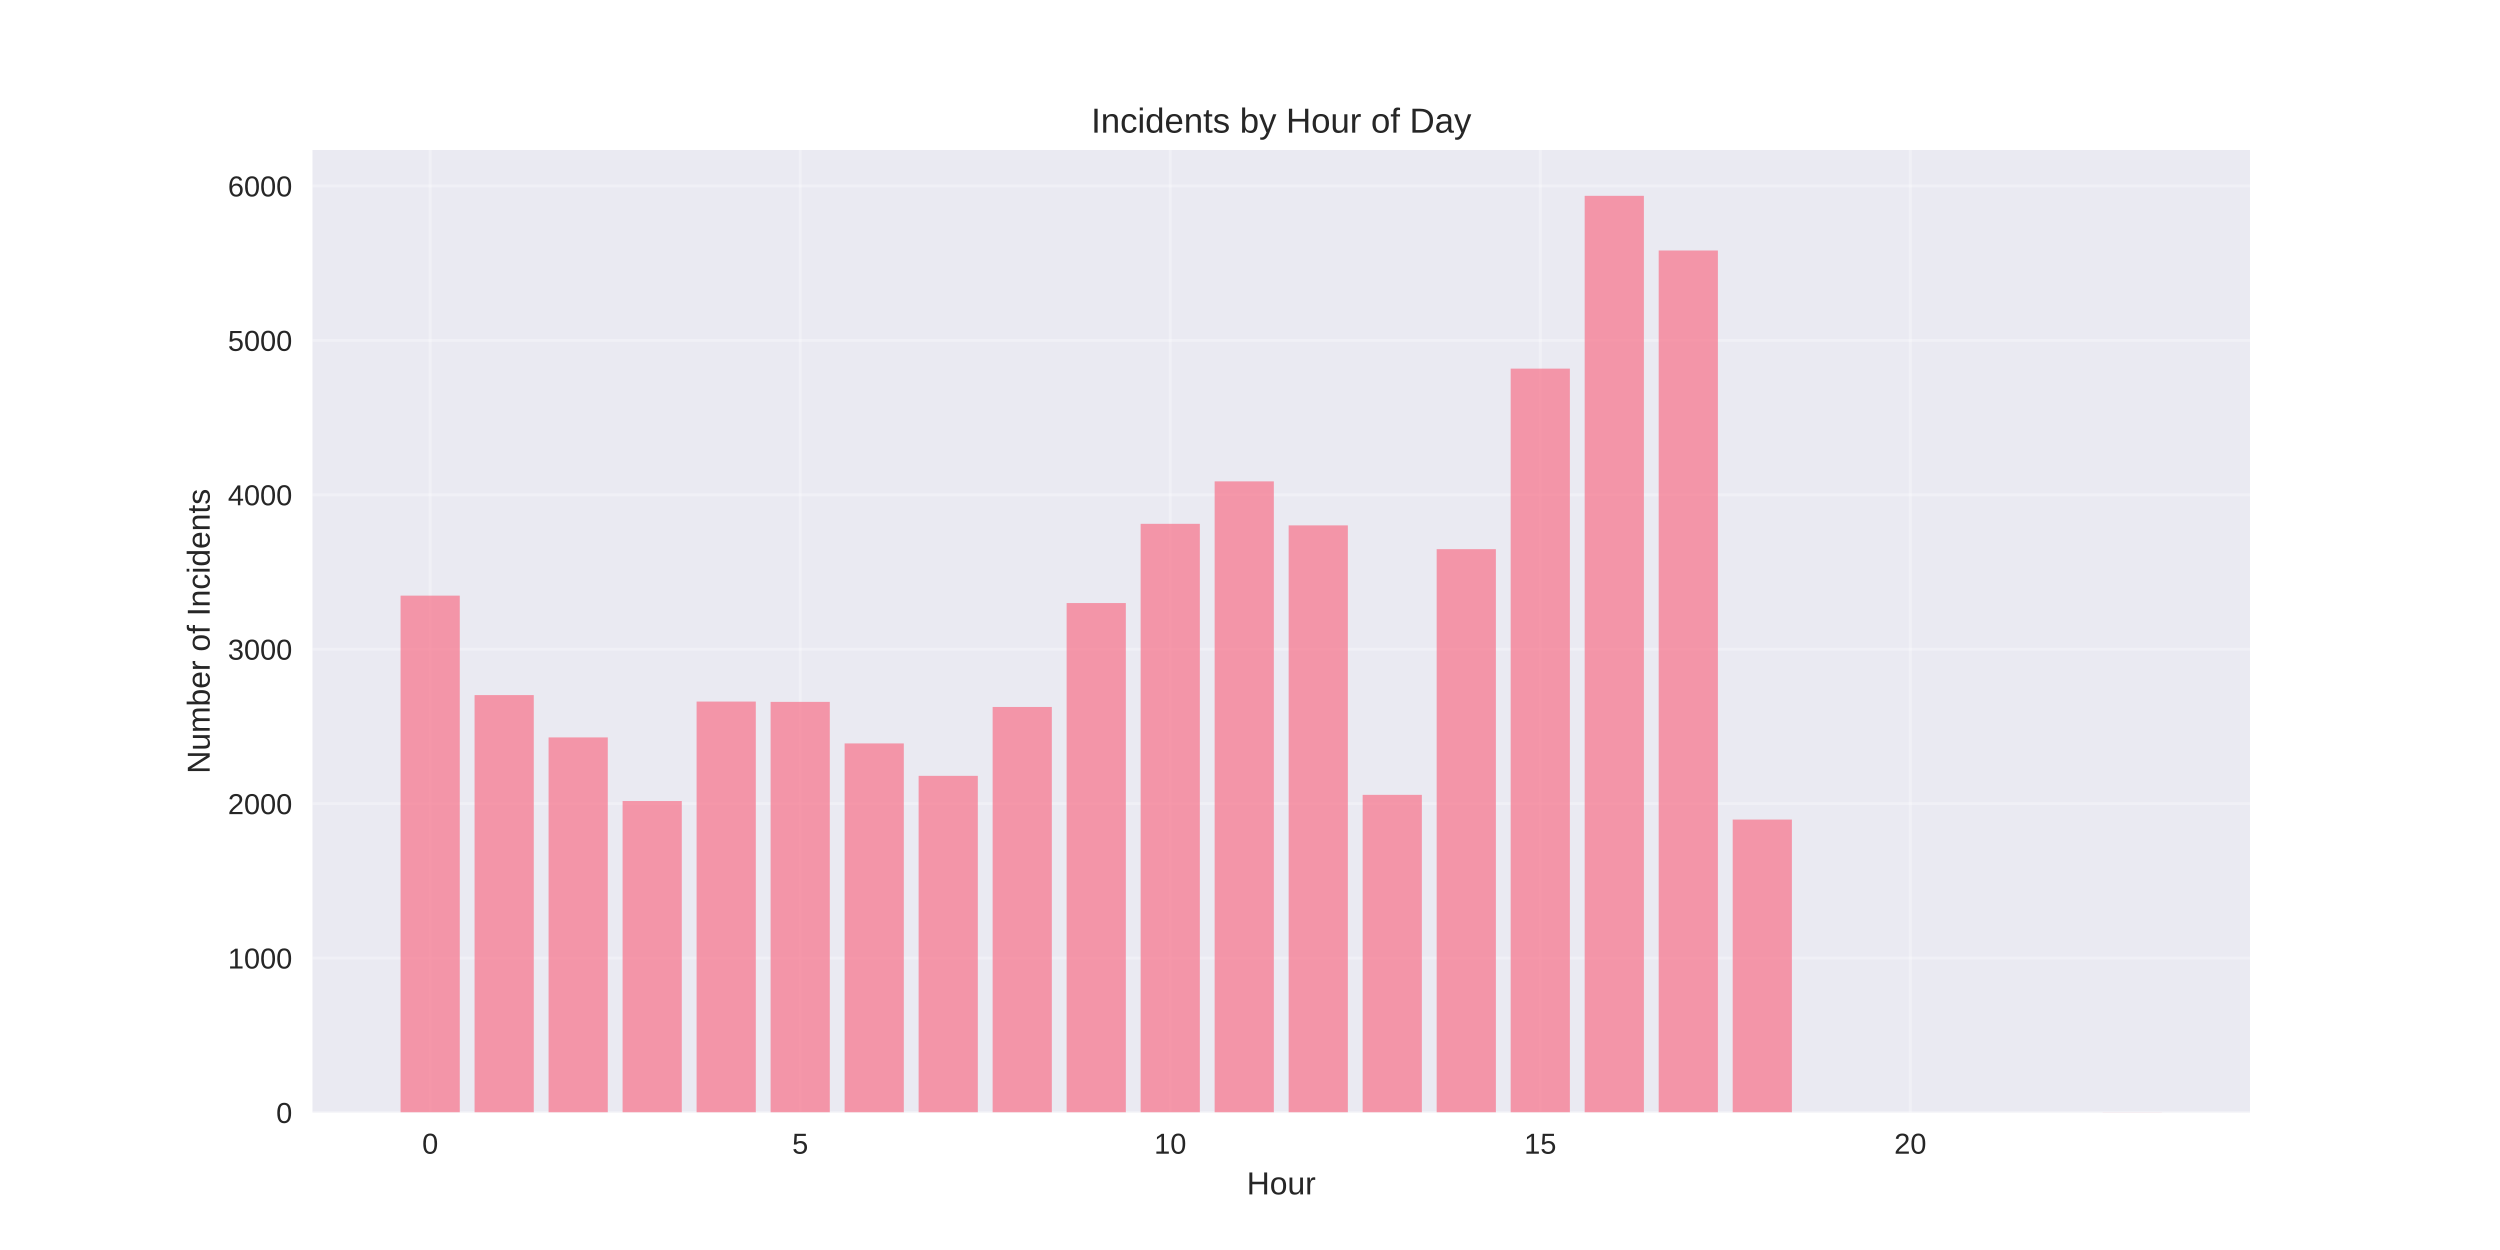
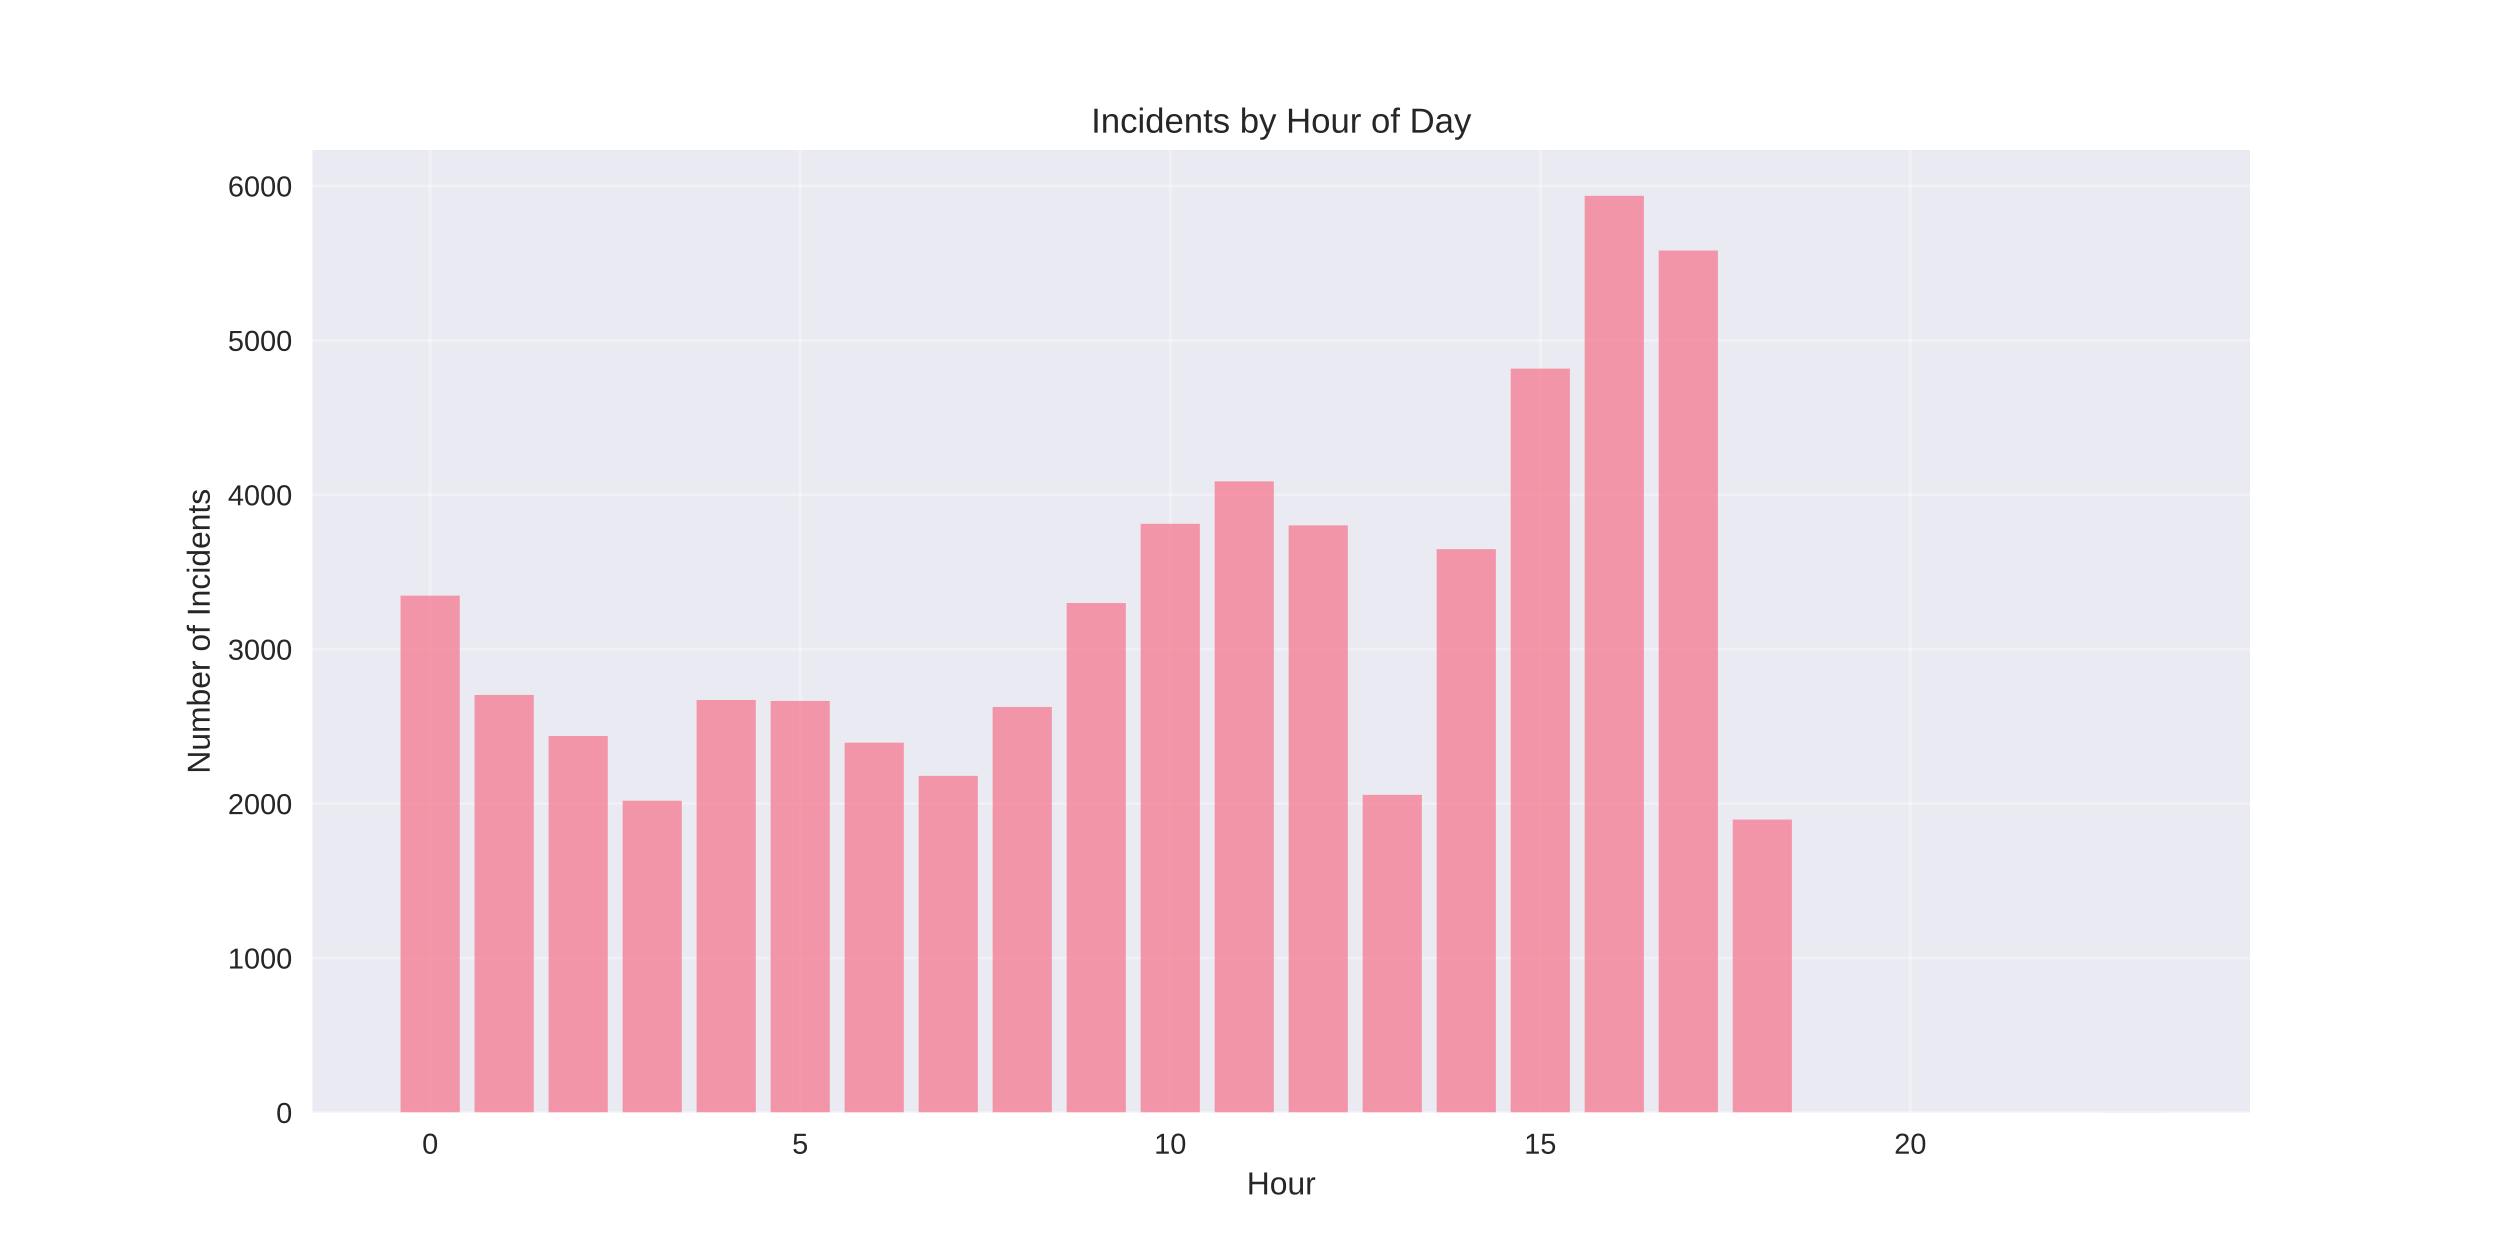
<svg xmlns="http://www.w3.org/2000/svg" width="864pt" height="432pt" viewBox="0 0 864 432" version="1.1">
  <defs>
    <style type="text/css">*{stroke-linejoin: round; stroke-linecap: butt}</style>
  </defs>
  <g id="figure_1">
    <g id="patch_1">
      <path d="M 0 432  L 864 432  L 864 0  L 0 0  z " style="fill: #ffffff" />
    </g>
    <g id="axes_1">
      <g id="patch_2">
        <path d="M 108 384.48  L 777.6 384.48  L 777.6 51.84  L 108 51.84  z " style="fill: #eaeaf2" />
      </g>
      <g id="matplotlib.axis_1">
        <g id="xtick_1">
          <g id="line2d_1">
-             <path d="M 148.667 384.48  L 148.667 51.84  " clip-path="url(#ped24fefc70)" style="fill: none; stroke: #ffffff; stroke-opacity: 0.3; stroke-linecap: round" />
+             <path d="M 148.667 384.48  L 148.667 51.84  " clip-path="url(#p10a586e8bb)" style="fill: none; stroke: #ffffff; stroke-opacity: 0.3; stroke-linecap: round" />
          </g>
          <g id="line2d_2" />
          <g id="text_1">
            <text style="fill: #262626; font: 10px 'Arial', 'Liberation Sans', 'DejaVu Sans', 'Bitstream Vera Sans', sans-serif; text-anchor: middle" x="148.667" y="398.727" transform="rotate(-0 148.6671 398.7269)">0</text>
          </g>
        </g>
        <g id="xtick_2">
          <g id="line2d_3">
-             <path d="M 276.551 384.48  L 276.551 51.84  " clip-path="url(#ped24fefc70)" style="fill: none; stroke: #ffffff; stroke-opacity: 0.3; stroke-linecap: round" />
+             <path d="M 276.551 384.48  L 276.551 51.84  " clip-path="url(#p10a586e8bb)" style="fill: none; stroke: #ffffff; stroke-opacity: 0.3; stroke-linecap: round" />
          </g>
          <g id="line2d_4" />
          <g id="text_2">
            <text style="fill: #262626; font: 10px 'Arial', 'Liberation Sans', 'DejaVu Sans', 'Bitstream Vera Sans', sans-serif; text-anchor: middle" x="276.551" y="398.727" transform="rotate(-0 276.551 398.7269)">5</text>
          </g>
        </g>
        <g id="xtick_3">
          <g id="line2d_5">
-             <path d="M 404.435 384.48  L 404.435 51.84  " clip-path="url(#ped24fefc70)" style="fill: none; stroke: #ffffff; stroke-opacity: 0.3; stroke-linecap: round" />
+             <path d="M 404.435 384.48  L 404.435 51.84  " clip-path="url(#p10a586e8bb)" style="fill: none; stroke: #ffffff; stroke-opacity: 0.3; stroke-linecap: round" />
          </g>
          <g id="line2d_6" />
          <g id="text_3">
            <text style="fill: #262626; font: 10px 'Arial', 'Liberation Sans', 'DejaVu Sans', 'Bitstream Vera Sans', sans-serif; text-anchor: middle" x="404.435" y="398.727" transform="rotate(-0 404.4348 398.7269)">10</text>
          </g>
        </g>
        <g id="xtick_4">
          <g id="line2d_7">
-             <path d="M 532.319 384.48  L 532.319 51.84  " clip-path="url(#ped24fefc70)" style="fill: none; stroke: #ffffff; stroke-opacity: 0.3; stroke-linecap: round" />
+             <path d="M 532.319 384.48  L 532.319 51.84  " clip-path="url(#p10a586e8bb)" style="fill: none; stroke: #ffffff; stroke-opacity: 0.3; stroke-linecap: round" />
          </g>
          <g id="line2d_8" />
          <g id="text_4">
            <text style="fill: #262626; font: 10px 'Arial', 'Liberation Sans', 'DejaVu Sans', 'Bitstream Vera Sans', sans-serif; text-anchor: middle" x="532.319" y="398.727" transform="rotate(-0 532.3187 398.7269)">15</text>
          </g>
        </g>
        <g id="xtick_5">
          <g id="line2d_9">
-             <path d="M 660.203 384.48  L 660.203 51.84  " clip-path="url(#ped24fefc70)" style="fill: none; stroke: #ffffff; stroke-opacity: 0.3; stroke-linecap: round" />
+             <path d="M 660.203 384.48  L 660.203 51.84  " clip-path="url(#p10a586e8bb)" style="fill: none; stroke: #ffffff; stroke-opacity: 0.3; stroke-linecap: round" />
          </g>
          <g id="line2d_10" />
          <g id="text_5">
            <text style="fill: #262626; font: 10px 'Arial', 'Liberation Sans', 'DejaVu Sans', 'Bitstream Vera Sans', sans-serif; text-anchor: middle" x="660.203" y="398.727" transform="rotate(-0 660.2026 398.7269)">20</text>
          </g>
        </g>
        <g id="text_6">
          <text style="fill: #262626; font: 11px 'Arial', 'Liberation Sans', 'DejaVu Sans', 'Bitstream Vera Sans', sans-serif; text-anchor: middle" x="442.8" y="412.773" transform="rotate(-0 442.8 412.7734)">Hour</text>
        </g>
      </g>
      <g id="matplotlib.axis_2">
        <g id="ytick_1">
          <g id="line2d_11">
-             <path d="M 108 384.48  L 777.6 384.48  " clip-path="url(#ped24fefc70)" style="fill: none; stroke: #ffffff; stroke-opacity: 0.3; stroke-linecap: round" />
+             <path d="M 108 384.48  L 777.6 384.48  " clip-path="url(#p10a586e8bb)" style="fill: none; stroke: #ffffff; stroke-opacity: 0.3; stroke-linecap: round" />
          </g>
          <g id="line2d_12" />
          <g id="text_7">
            <text style="fill: #262626; font: 10px 'Arial', 'Liberation Sans', 'DejaVu Sans', 'Bitstream Vera Sans', sans-serif; text-anchor: end" x="101" y="388.103" transform="rotate(-0 101 388.1034)">0</text>
          </g>
        </g>
        <g id="ytick_2">
          <g id="line2d_13">
-             <path d="M 108 331.111  L 777.6 331.111  " clip-path="url(#ped24fefc70)" style="fill: none; stroke: #ffffff; stroke-opacity: 0.3; stroke-linecap: round" />
+             <path d="M 108 331.111  L 777.6 331.111  " clip-path="url(#p10a586e8bb)" style="fill: none; stroke: #ffffff; stroke-opacity: 0.3; stroke-linecap: round" />
          </g>
          <g id="line2d_14" />
          <g id="text_8">
            <text style="fill: #262626; font: 10px 'Arial', 'Liberation Sans', 'DejaVu Sans', 'Bitstream Vera Sans', sans-serif; text-anchor: end" x="101" y="334.734" transform="rotate(-0 101 334.7342)">1000</text>
          </g>
        </g>
        <g id="ytick_3">
          <g id="line2d_15">
-             <path d="M 108 277.741  L 777.6 277.741  " clip-path="url(#ped24fefc70)" style="fill: none; stroke: #ffffff; stroke-opacity: 0.3; stroke-linecap: round" />
+             <path d="M 108 277.741  L 777.6 277.741  " clip-path="url(#p10a586e8bb)" style="fill: none; stroke: #ffffff; stroke-opacity: 0.3; stroke-linecap: round" />
          </g>
          <g id="line2d_16" />
          <g id="text_9">
            <text style="fill: #262626; font: 10px 'Arial', 'Liberation Sans', 'DejaVu Sans', 'Bitstream Vera Sans', sans-serif; text-anchor: end" x="101" y="281.365" transform="rotate(-0 101 281.3649)">2000</text>
          </g>
        </g>
        <g id="ytick_4">
          <g id="line2d_17">
-             <path d="M 108 224.372  L 777.6 224.372  " clip-path="url(#ped24fefc70)" style="fill: none; stroke: #ffffff; stroke-opacity: 0.3; stroke-linecap: round" />
+             <path d="M 108 224.372  L 777.6 224.372  " clip-path="url(#p10a586e8bb)" style="fill: none; stroke: #ffffff; stroke-opacity: 0.3; stroke-linecap: round" />
          </g>
          <g id="line2d_18" />
          <g id="text_10">
            <text style="fill: #262626; font: 10px 'Arial', 'Liberation Sans', 'DejaVu Sans', 'Bitstream Vera Sans', sans-serif; text-anchor: end" x="101" y="227.996" transform="rotate(-0 101 227.9956)">3000</text>
          </g>
        </g>
        <g id="ytick_5">
          <g id="line2d_19">
-             <path d="M 108 171.003  L 777.6 171.003  " clip-path="url(#ped24fefc70)" style="fill: none; stroke: #ffffff; stroke-opacity: 0.3; stroke-linecap: round" />
+             <path d="M 108 171.003  L 777.6 171.003  " clip-path="url(#p10a586e8bb)" style="fill: none; stroke: #ffffff; stroke-opacity: 0.3; stroke-linecap: round" />
          </g>
          <g id="line2d_20" />
          <g id="text_11">
            <text style="fill: #262626; font: 10px 'Arial', 'Liberation Sans', 'DejaVu Sans', 'Bitstream Vera Sans', sans-serif; text-anchor: end" x="101" y="174.626" transform="rotate(-0 101 174.6263)">4000</text>
          </g>
        </g>
        <g id="ytick_6">
          <g id="line2d_21">
-             <path d="M 108 117.634  L 777.6 117.634  " clip-path="url(#ped24fefc70)" style="fill: none; stroke: #ffffff; stroke-opacity: 0.3; stroke-linecap: round" />
+             <path d="M 108 117.634  L 777.6 117.634  " clip-path="url(#p10a586e8bb)" style="fill: none; stroke: #ffffff; stroke-opacity: 0.3; stroke-linecap: round" />
          </g>
          <g id="line2d_22" />
          <g id="text_12">
            <text style="fill: #262626; font: 10px 'Arial', 'Liberation Sans', 'DejaVu Sans', 'Bitstream Vera Sans', sans-serif; text-anchor: end" x="101" y="121.257" transform="rotate(-0 101 121.2571)">5000</text>
          </g>
        </g>
        <g id="ytick_7">
          <g id="line2d_23">
-             <path d="M 108 64.264  L 777.6 64.264  " clip-path="url(#ped24fefc70)" style="fill: none; stroke: #ffffff; stroke-opacity: 0.3; stroke-linecap: round" />
+             <path d="M 108 64.264  L 777.6 64.264  " clip-path="url(#p10a586e8bb)" style="fill: none; stroke: #ffffff; stroke-opacity: 0.3; stroke-linecap: round" />
          </g>
          <g id="line2d_24" />
          <g id="text_13">
            <text style="fill: #262626; font: 10px 'Arial', 'Liberation Sans', 'DejaVu Sans', 'Bitstream Vera Sans', sans-serif; text-anchor: end" x="101" y="67.888" transform="rotate(-0 101 67.8878)">6000</text>
          </g>
        </g>
        <g id="text_14">
          <text style="fill: #262626; font: 11px 'Arial', 'Liberation Sans', 'DejaVu Sans', 'Bitstream Vera Sans', sans-serif; text-anchor: middle" x="72.474" y="218.16" transform="rotate(-90 72.47375 218.16)">Number of Incidents</text>
        </g>
      </g>
      <g id="patch_3">
-         <path d="M 138.436 384.48  L 158.898 384.48  L 158.898 205.853  L 138.436 205.853  z " clip-path="url(#ped24fefc70)" style="fill: #f77189; opacity: 0.7" />
+         <path d="M 138.436 384.48  L 158.898 384.48  L 158.898 205.853  L 138.436 205.853  z " clip-path="url(#p10a586e8bb)" style="fill: #f77189; opacity: 0.7" />
      </g>
      <g id="patch_4">
-         <path d="M 164.013 384.48  L 184.475 384.48  L 184.475 240.223  L 164.013 240.223  z " clip-path="url(#ped24fefc70)" style="fill: #f77189; opacity: 0.7" />
+         <path d="M 164.013 384.48  L 184.475 384.48  L 184.475 240.169  L 164.013 240.169  z " clip-path="url(#p10a586e8bb)" style="fill: #f77189; opacity: 0.7" />
      </g>
      <g id="patch_5">
-         <path d="M 189.59 384.48  L 210.051 384.48  L 210.051 254.846  L 189.59 254.846  z " clip-path="url(#ped24fefc70)" style="fill: #f77189; opacity: 0.7" />
+         <path d="M 189.59 384.48  L 210.051 384.48  L 210.051 254.366  L 189.59 254.366  z " clip-path="url(#p10a586e8bb)" style="fill: #f77189; opacity: 0.7" />
      </g>
      <g id="patch_6">
-         <path d="M 215.167 384.48  L 235.628 384.48  L 235.628 276.834  L 215.167 276.834  z " clip-path="url(#ped24fefc70)" style="fill: #f77189; opacity: 0.7" />
+         <path d="M 215.167 384.48  L 235.628 384.48  L 235.628 276.727  L 215.167 276.727  z " clip-path="url(#p10a586e8bb)" style="fill: #f77189; opacity: 0.7" />
      </g>
      <g id="patch_7">
-         <path d="M 240.743 384.48  L 261.205 384.48  L 261.205 242.464  L 240.743 242.464  z " clip-path="url(#ped24fefc70)" style="fill: #f77189; opacity: 0.7" />
+         <path d="M 240.743 384.48  L 261.205 384.48  L 261.205 241.931  L 240.743 241.931  z " clip-path="url(#p10a586e8bb)" style="fill: #f77189; opacity: 0.7" />
      </g>
      <g id="patch_8">
-         <path d="M 266.32 384.48  L 286.782 384.48  L 286.782 242.571  L 266.32 242.571  z " clip-path="url(#ped24fefc70)" style="fill: #f77189; opacity: 0.7" />
+         <path d="M 266.32 384.48  L 286.782 384.48  L 286.782 242.251  L 266.32 242.251  z " clip-path="url(#p10a586e8bb)" style="fill: #f77189; opacity: 0.7" />
      </g>
      <g id="patch_9">
-         <path d="M 291.897 384.48  L 312.358 384.48  L 312.358 256.927  L 291.897 256.927  z " clip-path="url(#ped24fefc70)" style="fill: #f77189; opacity: 0.7" />
+         <path d="M 291.897 384.48  L 312.358 384.48  L 312.358 256.661  L 291.897 256.661  z " clip-path="url(#p10a586e8bb)" style="fill: #f77189; opacity: 0.7" />
      </g>
      <g id="patch_10">
-         <path d="M 317.474 384.48  L 337.935 384.48  L 337.935 268.135  L 317.474 268.135  z " clip-path="url(#ped24fefc70)" style="fill: #f77189; opacity: 0.7" />
+         <path d="M 317.474 384.48  L 337.935 384.48  L 337.935 268.135  L 317.474 268.135  z " clip-path="url(#p10a586e8bb)" style="fill: #f77189; opacity: 0.7" />
      </g>
      <g id="patch_11">
-         <path d="M 343.051 384.48  L 363.512 384.48  L 363.512 244.332  L 343.051 244.332  z " clip-path="url(#ped24fefc70)" style="fill: #f77189; opacity: 0.7" />
+         <path d="M 343.051 384.48  L 363.512 384.48  L 363.512 244.332  L 343.051 244.332  z " clip-path="url(#p10a586e8bb)" style="fill: #f77189; opacity: 0.7" />
      </g>
      <g id="patch_12">
-         <path d="M 368.627 384.48  L 389.089 384.48  L 389.089 208.415  L 368.627 208.415  z " clip-path="url(#ped24fefc70)" style="fill: #f77189; opacity: 0.7" />
+         <path d="M 368.627 384.48  L 389.089 384.48  L 389.089 208.415  L 368.627 208.415  z " clip-path="url(#p10a586e8bb)" style="fill: #f77189; opacity: 0.7" />
      </g>
      <g id="patch_13">
-         <path d="M 394.204 384.48  L 414.666 384.48  L 414.666 181.036  L 394.204 181.036  z " clip-path="url(#ped24fefc70)" style="fill: #f77189; opacity: 0.7" />
+         <path d="M 394.204 384.48  L 414.666 384.48  L 414.666 181.036  L 394.204 181.036  z " clip-path="url(#p10a586e8bb)" style="fill: #f77189; opacity: 0.7" />
      </g>
      <g id="patch_14">
-         <path d="M 419.781 384.48  L 440.242 384.48  L 440.242 166.36  L 419.781 166.36  z " clip-path="url(#ped24fefc70)" style="fill: #f77189; opacity: 0.7" />
+         <path d="M 419.781 384.48  L 440.242 384.48  L 440.242 166.36  L 419.781 166.36  z " clip-path="url(#p10a586e8bb)" style="fill: #f77189; opacity: 0.7" />
      </g>
      <g id="patch_15">
-         <path d="M 445.358 384.48  L 465.819 384.48  L 465.819 181.57  L 445.358 181.57  z " clip-path="url(#ped24fefc70)" style="fill: #f77189; opacity: 0.7" />
+         <path d="M 445.358 384.48  L 465.819 384.48  L 465.819 181.57  L 445.358 181.57  z " clip-path="url(#p10a586e8bb)" style="fill: #f77189; opacity: 0.7" />
      </g>
      <g id="patch_16">
-         <path d="M 470.934 384.48  L 491.396 384.48  L 491.396 274.699  L 470.934 274.699  z " clip-path="url(#ped24fefc70)" style="fill: #f77189; opacity: 0.7" />
+         <path d="M 470.934 384.48  L 491.396 384.48  L 491.396 274.699  L 470.934 274.699  z " clip-path="url(#p10a586e8bb)" style="fill: #f77189; opacity: 0.7" />
      </g>
      <g id="patch_17">
-         <path d="M 496.511 384.48  L 516.973 384.48  L 516.973 189.789  L 496.511 189.789  z " clip-path="url(#ped24fefc70)" style="fill: #f77189; opacity: 0.7" />
+         <path d="M 496.511 384.48  L 516.973 384.48  L 516.973 189.789  L 496.511 189.789  z " clip-path="url(#p10a586e8bb)" style="fill: #f77189; opacity: 0.7" />
      </g>
      <g id="patch_18">
-         <path d="M 522.088 384.48  L 542.549 384.48  L 542.549 127.4  L 522.088 127.4  z " clip-path="url(#ped24fefc70)" style="fill: #f77189; opacity: 0.7" />
+         <path d="M 522.088 384.48  L 542.549 384.48  L 542.549 127.4  L 522.088 127.4  z " clip-path="url(#p10a586e8bb)" style="fill: #f77189; opacity: 0.7" />
      </g>
      <g id="patch_19">
-         <path d="M 547.665 384.48  L 568.126 384.48  L 568.126 67.68  L 547.665 67.68  z " clip-path="url(#ped24fefc70)" style="fill: #f77189; opacity: 0.7" />
+         <path d="M 547.665 384.48  L 568.126 384.48  L 568.126 67.68  L 547.665 67.68  z " clip-path="url(#p10a586e8bb)" style="fill: #f77189; opacity: 0.7" />
      </g>
      <g id="patch_20">
-         <path d="M 573.242 384.48  L 593.703 384.48  L 593.703 86.573  L 573.242 86.573  z " clip-path="url(#ped24fefc70)" style="fill: #f77189; opacity: 0.7" />
+         <path d="M 573.242 384.48  L 593.703 384.48  L 593.703 86.573  L 573.242 86.573  z " clip-path="url(#p10a586e8bb)" style="fill: #f77189; opacity: 0.7" />
      </g>
      <g id="patch_21">
-         <path d="M 598.818 384.48  L 619.28 384.48  L 619.28 283.238  L 598.818 283.238  z " clip-path="url(#ped24fefc70)" style="fill: #f77189; opacity: 0.7" />
+         <path d="M 598.818 384.48  L 619.28 384.48  L 619.28 283.238  L 598.818 283.238  z " clip-path="url(#p10a586e8bb)" style="fill: #f77189; opacity: 0.7" />
      </g>
      <g id="patch_22">
-         <path d="M 726.702 384.48  L 747.164 384.48  L 747.164 384.427  L 726.702 384.427  z " clip-path="url(#ped24fefc70)" style="fill: #f77189; opacity: 0.7" />
+         <path d="M 726.702 384.48  L 747.164 384.48  L 747.164 384.427  L 726.702 384.427  z " clip-path="url(#p10a586e8bb)" style="fill: #f77189; opacity: 0.7" />
      </g>
      <g id="patch_23">
        <path d="M 108 384.48  L 108 51.84  " style="fill: none" />
      </g>
      <g id="patch_24">
        <path d="M 777.6 384.48  L 777.6 51.84  " style="fill: none" />
      </g>
      <g id="patch_25">
        <path d="M 108 384.48  L 777.6 384.48  " style="fill: none" />
      </g>
      <g id="patch_26">
        <path d="M 108 51.84  L 777.6 51.84  " style="fill: none" />
      </g>
      <g id="text_15">
        <text style="fill: #262626; font: 12px 'Arial', 'Liberation Sans', 'DejaVu Sans', 'Bitstream Vera Sans', sans-serif; text-anchor: middle" x="442.8" y="45.84" transform="rotate(-0 442.8 45.84)">Incidents by Hour of Day</text>
      </g>
    </g>
  </g>
  <defs>
-     <clipPath id="ped24fefc70">
+     <clipPath id="p10a586e8bb">
      <rect x="108" y="51.84" width="669.6" height="332.64" />
    </clipPath>
  </defs>
</svg>
